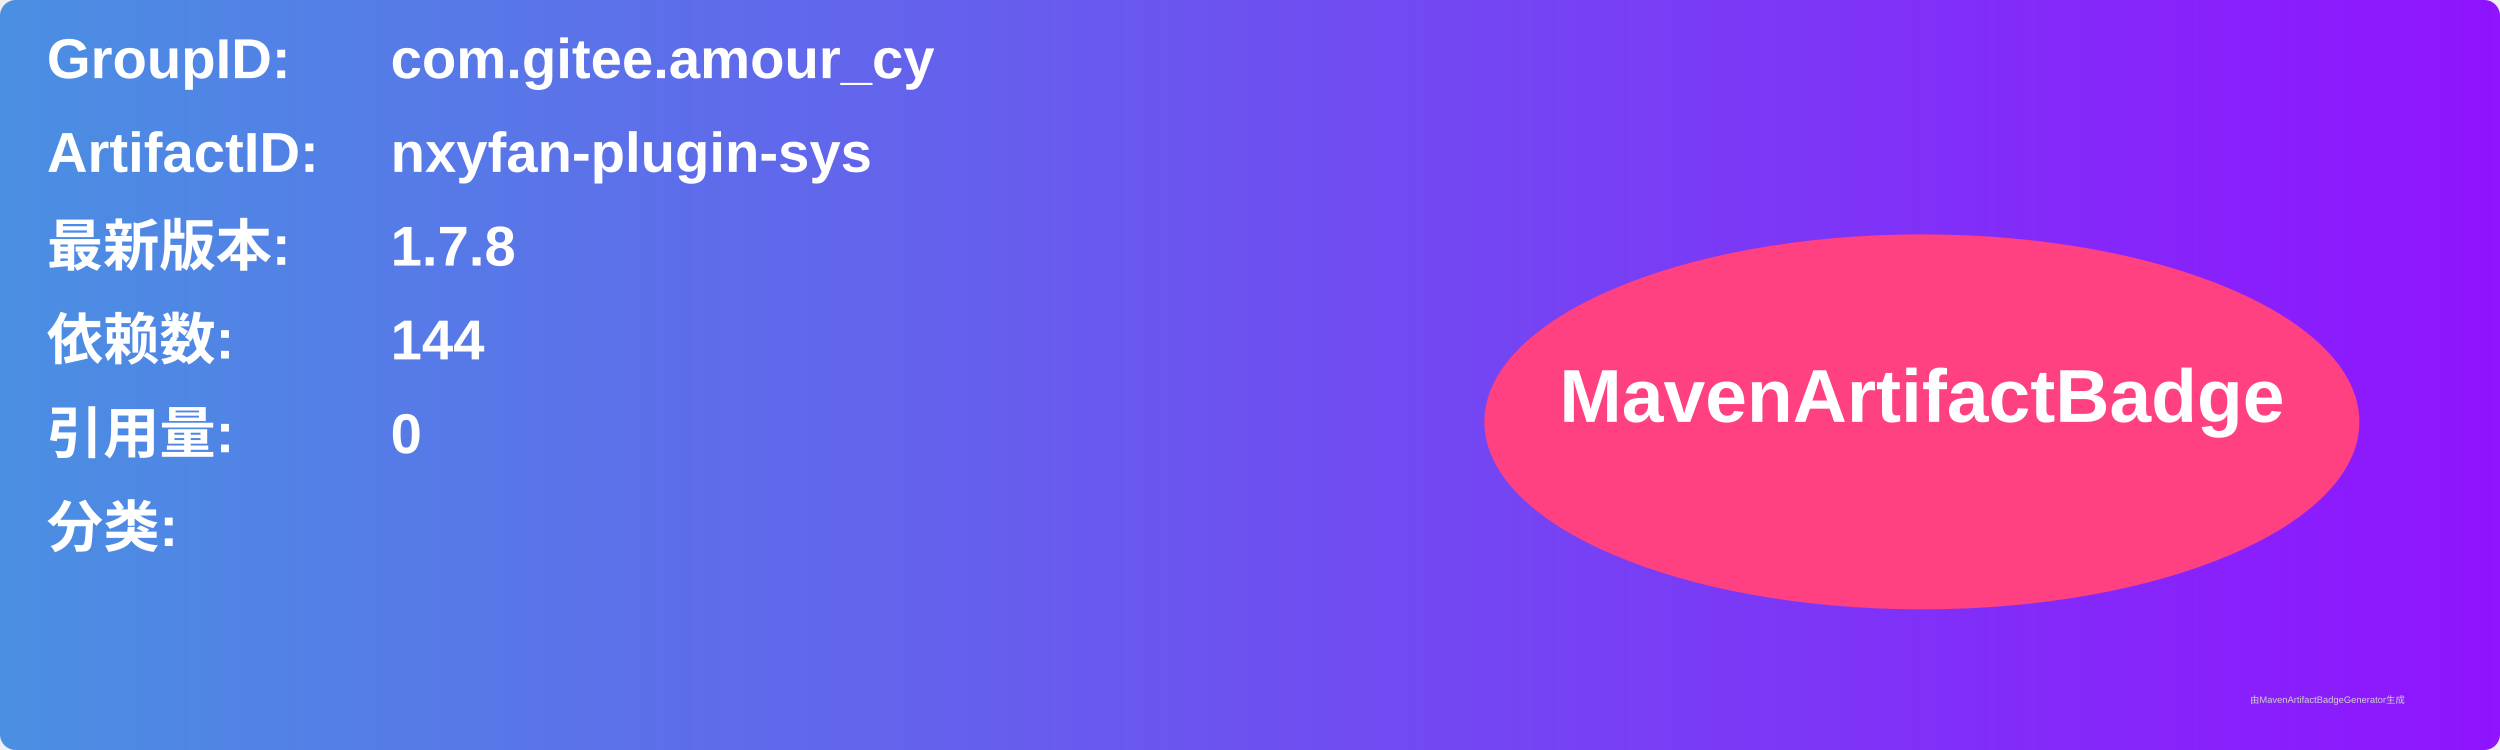
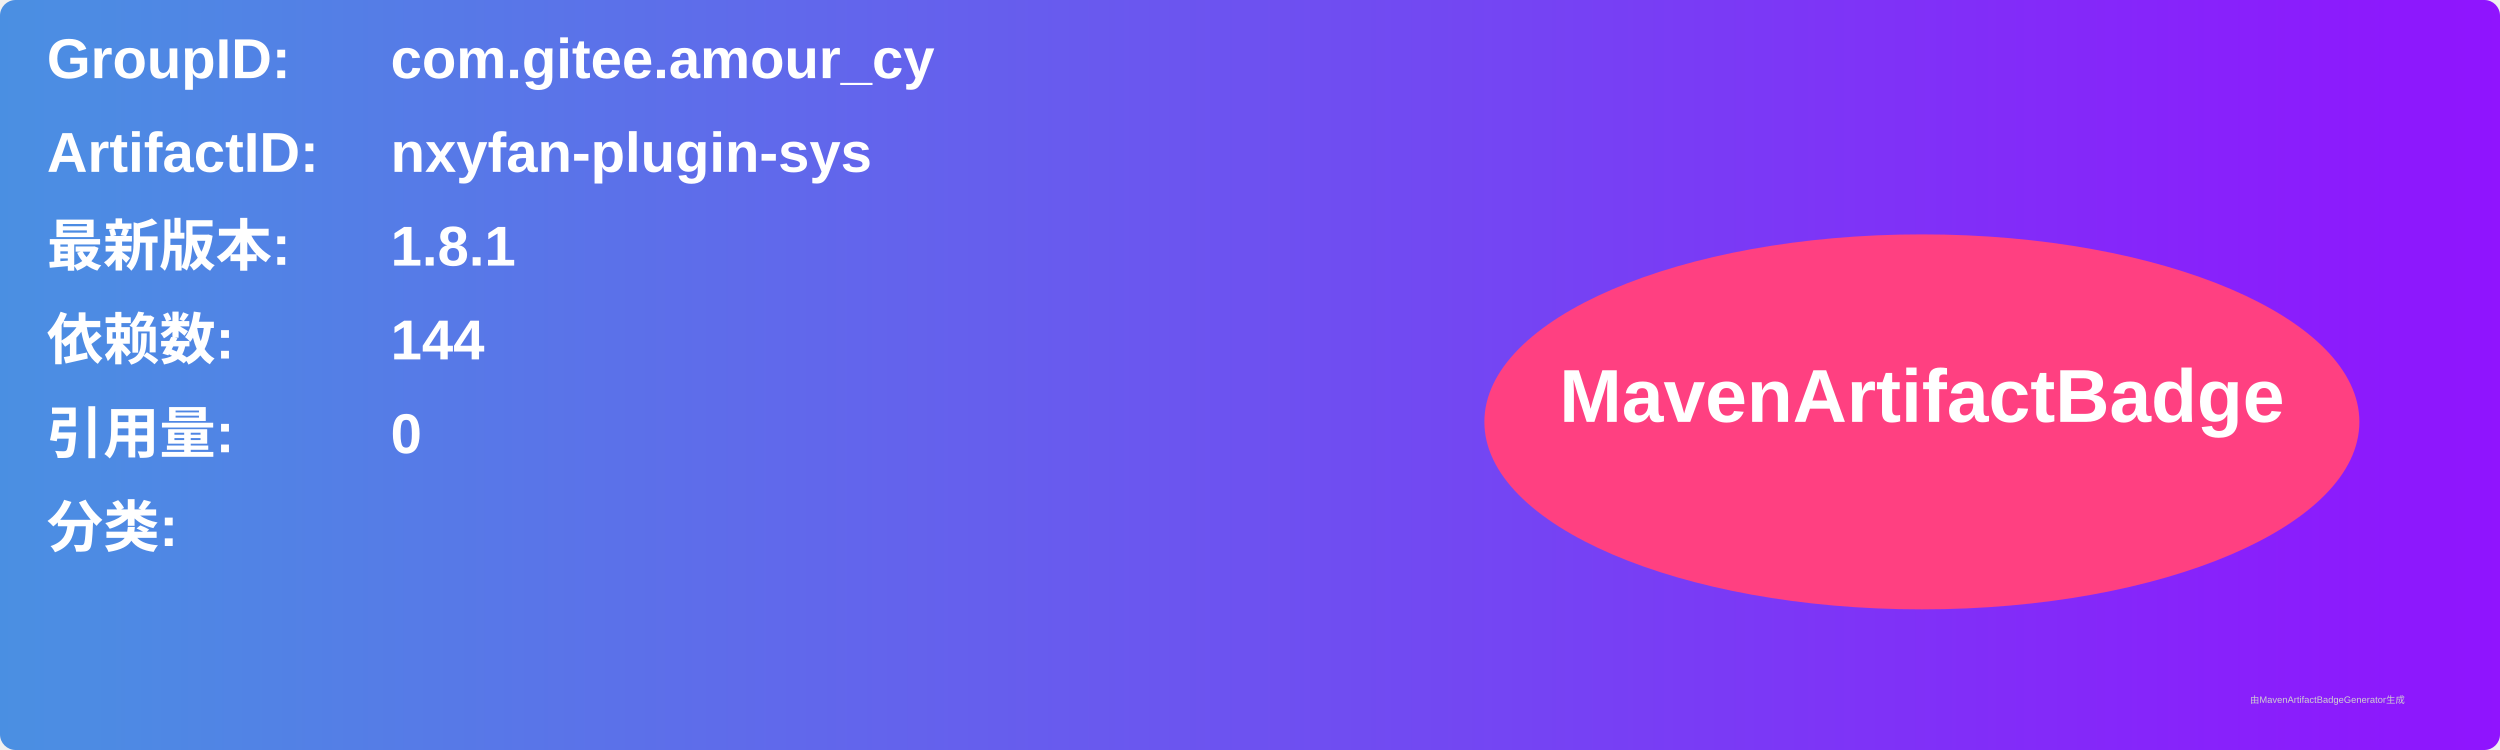
<svg xmlns="http://www.w3.org/2000/svg" width="800" height="240" viewBox="0 0 800 240">
  <linearGradient id="grad" x1="0%" y1="0%" x2="100%" y2="0%">
    <stop offset="0%" stop-color="#4a90e2" />
    <stop offset="100%" stop-color="#9013fe" />
  </linearGradient>
  <rect width="100%" height="100%" rx="5" ry="5" fill="url(#grad)" />
  <g transform="translate(15, 15)">
    <text x="0" y="10" font-family="Arial" font-size="18" fill="white" font-weight="bold" width="260">GroupID:</text>
    <text x="110" y="10" font-family="Arial" font-size="18" fill="white" font-weight="bold" width="460">com.gitee.amour_cy</text>
    <text x="0" y="40" font-family="Arial" font-size="18" fill="white" font-weight="bold" width="260">ArtifactID:</text>
    <text x="110" y="40" font-family="Arial" font-size="18" fill="white" font-weight="bold" width="460">nxyfan-plugin-sys</text>
    <text x="0" y="70" font-family="Arial" font-size="18" fill="white" font-weight="bold">最新版本:</text>
    <text x="110" y="70" font-family="Arial" font-size="18" fill="white" font-weight="bold">
-       <tspan font-weight="bold">1.7.8</tspan>
+       <tspan font-weight="bold">1.8.1</tspan>
    </text>
    <text x="0" y="100" font-family="Arial" font-size="18" fill="white" font-weight="bold">依赖数: </text>
    <text x="110" y="100" font-family="Arial" font-size="18" fill="white">
      <tspan font-weight="bold">144</tspan>
    </text>
    <text x="0" y="130" font-family="Arial" font-size="18" fill="white" font-weight="bold">引用量: </text>
    <text x="110" y="130" font-family="Arial" font-size="18" fill="white">
      <tspan font-weight="bold">0</tspan>
    </text>
    <text x="0" y="160" font-family="Arial" font-size="18" fill="white" font-weight="bold">分类:</text>
    <text x="10" y="190" font-family="Arial" font-size="10" fill="white">
      <tspan font-weight="bold" />
    </text>
    <ellipse cx="600" cy="120" rx="140" ry="60" fill="#ff4081" />
    <text x="600" y="120" text-anchor="middle" font-family="Arial" font-size="24" fill="white" font-weight="bold">MavenArtifactBadge</text>
  </g>
  <text x="720" y="225" font-family="Arial" font-size="3" fill="#d0d0d0">由MavenArtifactBadgeGenerator生成</text>
</svg>
